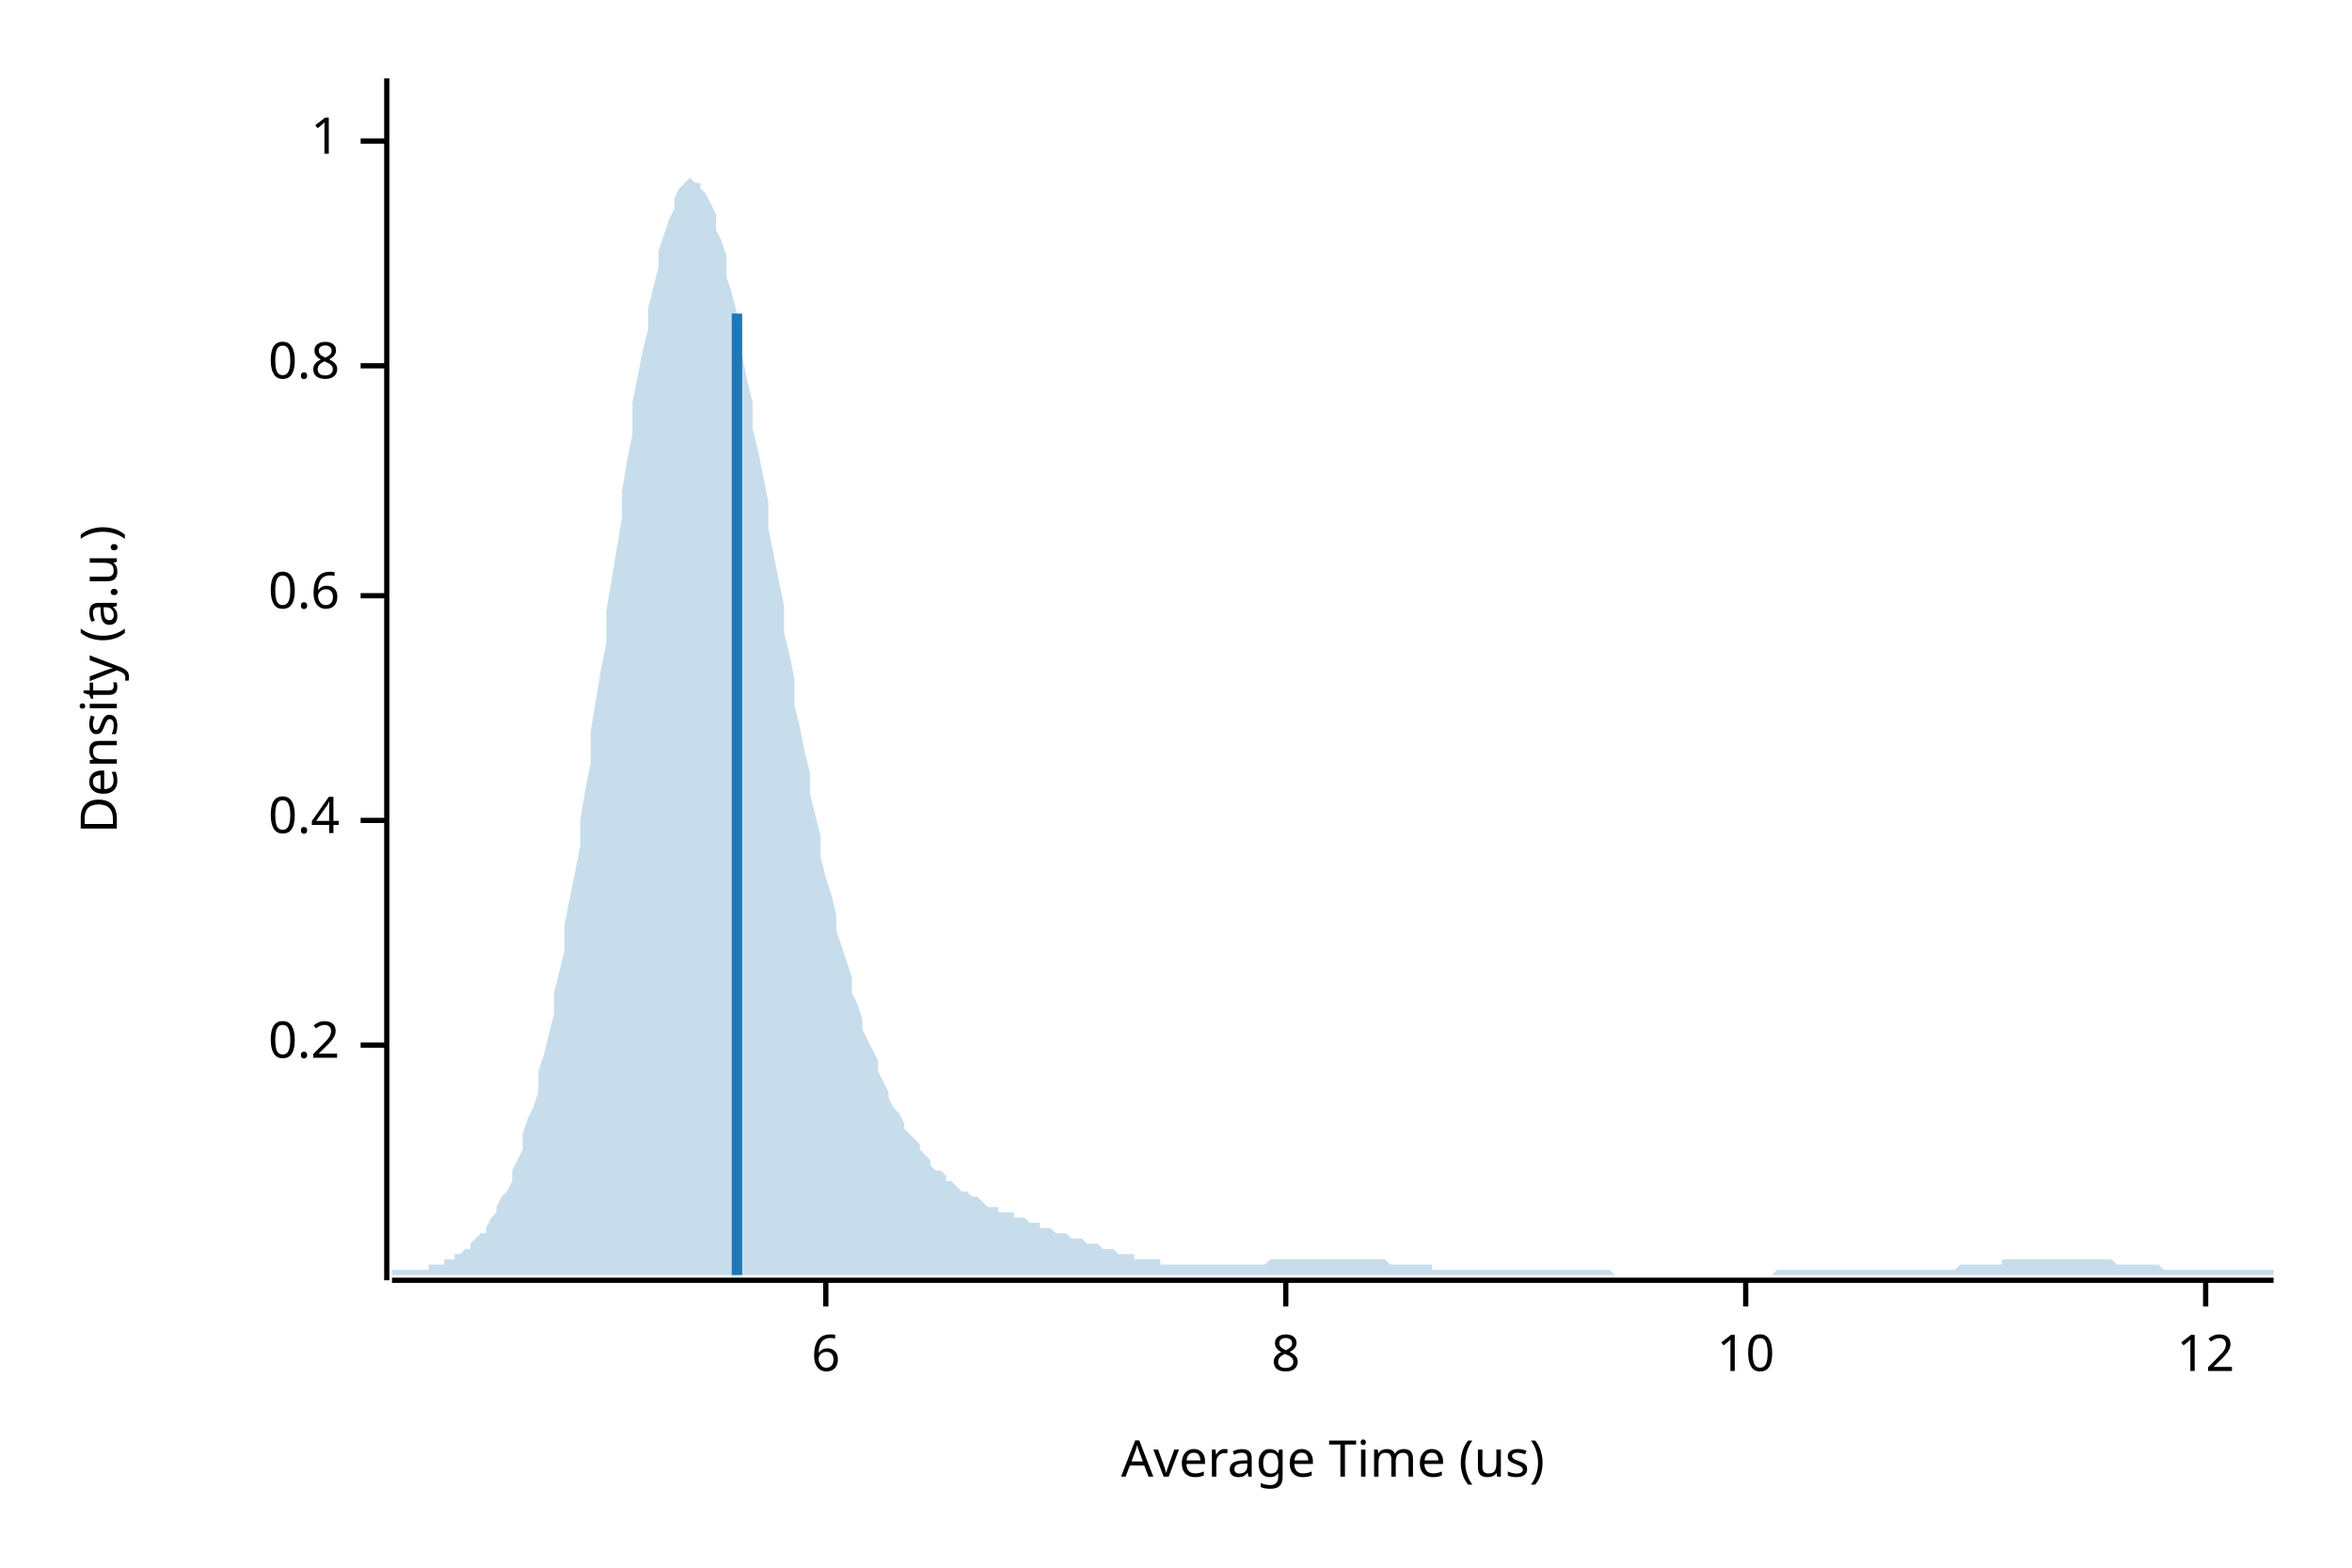
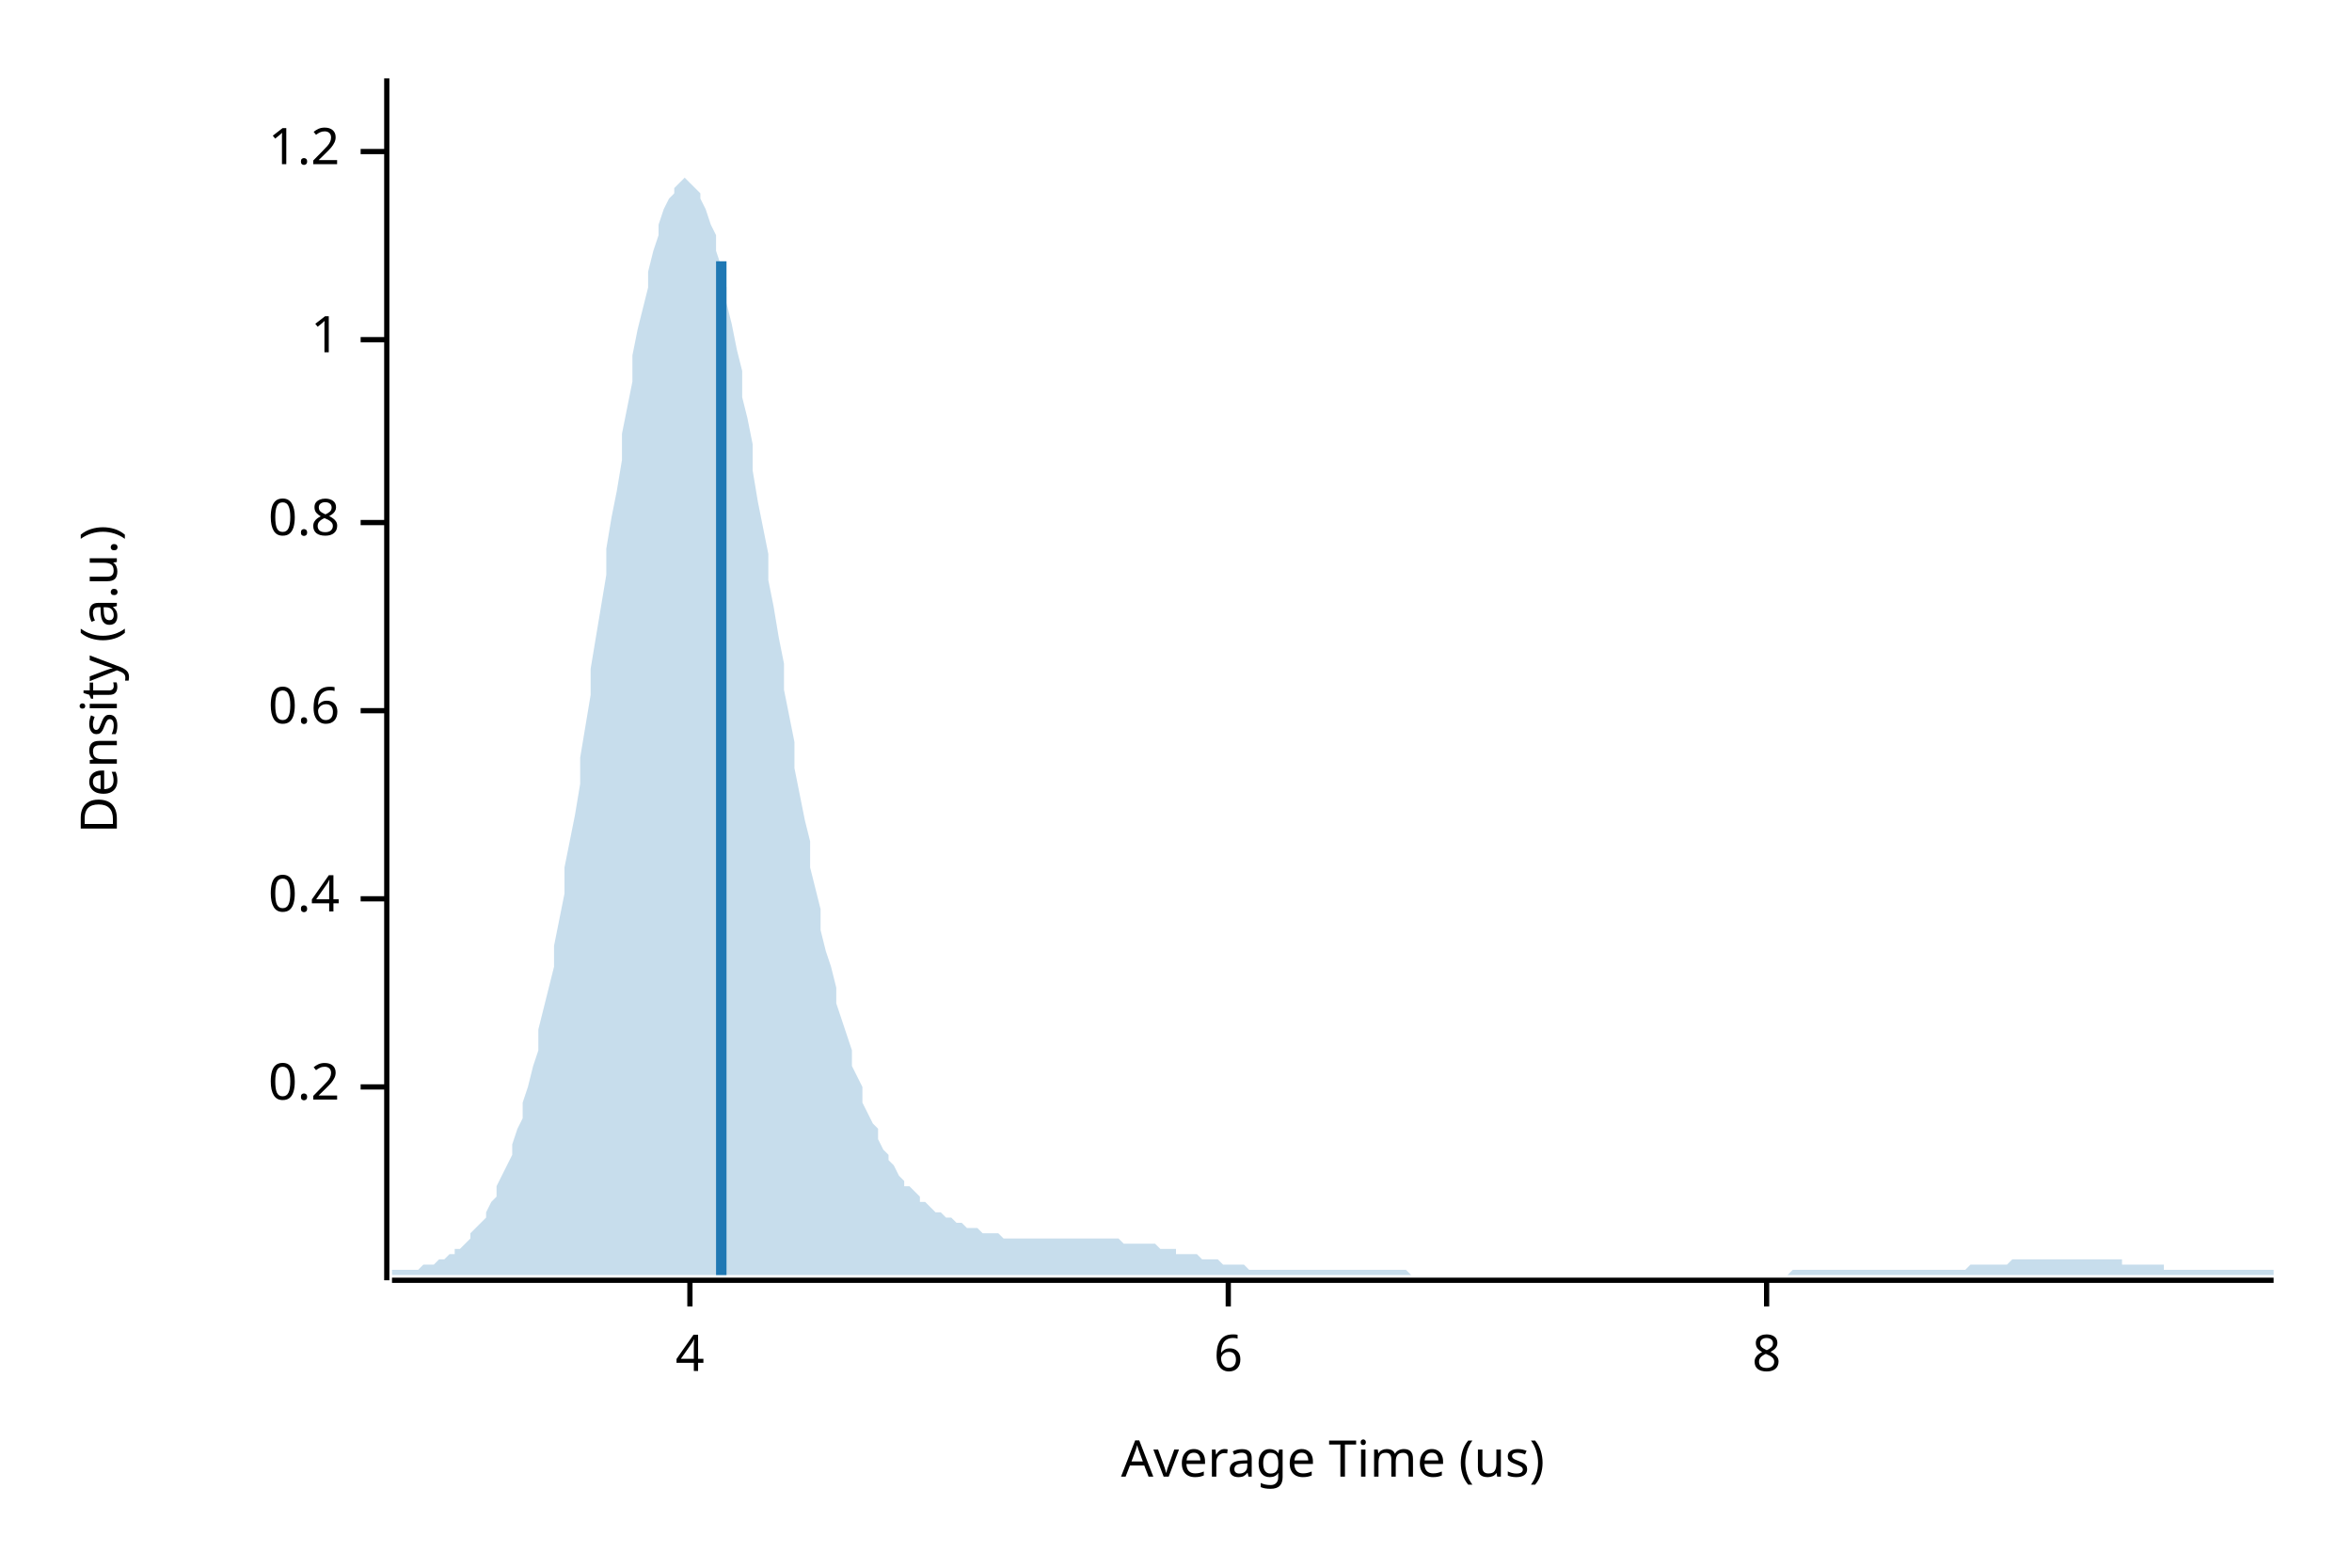
<svg xmlns="http://www.w3.org/2000/svg" width="450" height="300" viewBox="0 0 450 300">
  <text x="15" y="130" dy="0.76em" text-anchor="middle" font-family="sans-serif" font-size="9.677" opacity="1" fill="#000000" transform="rotate(270, 15, 130)">
Density (a.u.)
</text>
  <text x="255" y="285" dy="-0.5ex" text-anchor="middle" font-family="sans-serif" font-size="9.677" opacity="1" fill="#000000">
Average Time (us)
</text>
  <polyline fill="none" opacity="1" stroke="#000000" stroke-width="1" points="74,15 74,245 " />
-   <text x="65" y="200" dy="0.5ex" text-anchor="end" font-family="sans-serif" font-size="9.677" opacity="1" fill="#000000">
+   <text x="65" y="208" dy="0.5ex" text-anchor="end" font-family="sans-serif" font-size="9.677" opacity="1" fill="#000000">
0.2
</text>
-   <polyline fill="none" opacity="1" stroke="#000000" stroke-width="1" points="69,200 74,200 " />
-   <text x="65" y="157" dy="0.5ex" text-anchor="end" font-family="sans-serif" font-size="9.677" opacity="1" fill="#000000">
+   <polyline fill="none" opacity="1" stroke="#000000" stroke-width="1" points="69,208 74,208 " />
+   <text x="65" y="172" dy="0.5ex" text-anchor="end" font-family="sans-serif" font-size="9.677" opacity="1" fill="#000000">
0.4
</text>
-   <polyline fill="none" opacity="1" stroke="#000000" stroke-width="1" points="69,157 74,157 " />
-   <text x="65" y="114" dy="0.5ex" text-anchor="end" font-family="sans-serif" font-size="9.677" opacity="1" fill="#000000">
+   <polyline fill="none" opacity="1" stroke="#000000" stroke-width="1" points="69,172 74,172 " />
+   <text x="65" y="136" dy="0.5ex" text-anchor="end" font-family="sans-serif" font-size="9.677" opacity="1" fill="#000000">
0.6
</text>
-   <polyline fill="none" opacity="1" stroke="#000000" stroke-width="1" points="69,114 74,114 " />
-   <text x="65" y="70" dy="0.5ex" text-anchor="end" font-family="sans-serif" font-size="9.677" opacity="1" fill="#000000">
+   <polyline fill="none" opacity="1" stroke="#000000" stroke-width="1" points="69,136 74,136 " />
+   <text x="65" y="100" dy="0.5ex" text-anchor="end" font-family="sans-serif" font-size="9.677" opacity="1" fill="#000000">
0.8
</text>
-   <polyline fill="none" opacity="1" stroke="#000000" stroke-width="1" points="69,70 74,70 " />
-   <text x="65" y="27" dy="0.5ex" text-anchor="end" font-family="sans-serif" font-size="9.677" opacity="1" fill="#000000">
+   <polyline fill="none" opacity="1" stroke="#000000" stroke-width="1" points="69,100 74,100 " />
+   <text x="65" y="65" dy="0.5ex" text-anchor="end" font-family="sans-serif" font-size="9.677" opacity="1" fill="#000000">
1
</text>
-   <polyline fill="none" opacity="1" stroke="#000000" stroke-width="1" points="69,27 74,27 " />
+   <polyline fill="none" opacity="1" stroke="#000000" stroke-width="1" points="69,65 74,65 " />
+   <text x="65" y="29" dy="0.5ex" text-anchor="end" font-family="sans-serif" font-size="9.677" opacity="1" fill="#000000">
+ 1.2
+ </text>
+   <polyline fill="none" opacity="1" stroke="#000000" stroke-width="1" points="69,29 74,29 " />
  <polyline fill="none" opacity="1" stroke="#000000" stroke-width="1" points="75,245 435,245 " />
-   <text x="158" y="255" dy="0.76em" text-anchor="middle" font-family="sans-serif" font-size="9.677" opacity="1" fill="#000000">
+   <text x="132" y="255" dy="0.76em" text-anchor="middle" font-family="sans-serif" font-size="9.677" opacity="1" fill="#000000">
+ 4
+ </text>
+   <polyline fill="none" opacity="1" stroke="#000000" stroke-width="1" points="132,245 132,250 " />
+   <text x="235" y="255" dy="0.76em" text-anchor="middle" font-family="sans-serif" font-size="9.677" opacity="1" fill="#000000">
6
</text>
-   <polyline fill="none" opacity="1" stroke="#000000" stroke-width="1" points="158,245 158,250 " />
-   <text x="246" y="255" dy="0.76em" text-anchor="middle" font-family="sans-serif" font-size="9.677" opacity="1" fill="#000000">
+   <polyline fill="none" opacity="1" stroke="#000000" stroke-width="1" points="235,245 235,250 " />
+   <text x="338" y="255" dy="0.76em" text-anchor="middle" font-family="sans-serif" font-size="9.677" opacity="1" fill="#000000">
8
</text>
-   <polyline fill="none" opacity="1" stroke="#000000" stroke-width="1" points="246,245 246,250 " />
-   <text x="334" y="255" dy="0.76em" text-anchor="middle" font-family="sans-serif" font-size="9.677" opacity="1" fill="#000000">
- 10
- </text>
-   <polyline fill="none" opacity="1" stroke="#000000" stroke-width="1" points="334,245 334,250 " />
-   <text x="422" y="255" dy="0.76em" text-anchor="middle" font-family="sans-serif" font-size="9.677" opacity="1" fill="#000000">
- 12
- </text>
-   <polyline fill="none" opacity="1" stroke="#000000" stroke-width="1" points="422,245 422,250 " />
-   <polygon opacity="0.25" fill="#1F78B4" points="75,243 75,243 76,243 77,243 77,243 78,243 79,243 80,243 80,243 81,243 82,243 82,242 83,242 84,242 85,242 85,241 86,241 87,241 87,240 88,240 89,239 90,239 90,238 91,237 92,236 93,236 93,235 94,233 95,232 95,231 96,229 97,228 98,226 98,224 99,222 100,220 100,217 101,214 102,212 103,209 103,205 104,202 105,198 106,194 106,190 107,186 108,182 108,177 109,172 110,167 111,162 111,157 112,151 113,146 113,140 114,134 115,128 116,123 116,117 117,111 118,105 119,99 119,94 120,88 121,83 121,77 122,72 123,67 124,63 124,59 125,55 126,51 126,48 127,45 128,42 129,40 129,38 130,36 131,35 131,35 132,34 133,35 134,35 134,36 135,37 136,39 137,41 137,44 138,46 139,49 139,53 140,56 141,60 142,64 142,68 143,73 144,77 144,82 145,86 146,91 147,96 147,101 148,106 149,111 150,116 150,121 151,125 152,130 152,135 153,139 154,144 155,148 155,152 156,156 157,160 157,164 158,168 159,171 160,175 160,178 161,181 162,184 163,187 163,190 164,192 165,195 165,197 166,199 167,201 168,203 168,205 169,207 170,209 170,210 171,212 172,213 173,215 173,216 174,217 175,218 176,219 176,220 177,221 178,222 178,223 179,224 180,224 181,225 181,226 182,226 183,227 183,227 184,228 185,228 186,229 186,229 187,229 188,230 188,230 189,231 190,231 191,231 191,232 192,232 193,232 194,232 194,233 195,233 196,233 196,233 197,234 198,234 199,234 199,235 200,235 201,235 201,235 202,236 203,236 204,236 204,236 205,237 206,237 207,237 207,237 208,238 209,238 209,238 210,238 211,239 212,239 212,239 213,239 214,240 214,240 215,240 216,240 217,240 217,241 218,241 219,241 220,241 220,241 221,241 222,241 222,242 223,242 224,242 225,242 225,242 226,242 227,242 227,242 228,242 229,242 230,242 230,242 231,242 232,242 232,242 233,242 234,242 235,242 235,242 236,242 237,242 238,242 238,242 239,242 240,242 240,242 241,242 242,242 243,241 243,241 244,241 245,241 245,241 246,241 247,241 248,241 248,241 249,241 250,241 251,241 251,241 252,241 253,241 253,241 254,241 255,241 256,241 256,241 257,241 258,241 258,241 259,241 260,241 261,241 261,241 262,241 263,241 264,241 264,241 265,241 266,242 266,242 267,242 268,242 269,242 269,242 270,242 271,242 271,242 272,242 273,242 274,242 274,243 275,243 276,243 277,243 277,243 278,243 279,243 279,243 280,243 281,243 282,243 282,243 283,243 284,243 284,243 285,243 286,243 287,243 287,243 288,243 289,243 289,243 290,243 291,243 292,243 292,243 293,243 294,243 295,243 295,243 296,243 297,243 297,243 298,243 299,243 300,243 300,243 301,243 302,243 302,243 303,243 304,243 305,243 305,243 306,243 307,243 308,243 308,243 309,244 310,244 310,244 311,244 312,244 313,244 313,244 314,244 315,244 315,244 316,244 317,244 318,244 318,244 319,244 320,244 321,244 321,244 322,244 323,244 323,244 324,244 325,244 326,244 326,244 327,244 328,244 328,244 329,244 330,244 331,244 331,244 332,244 333,244 333,244 334,244 335,244 336,244 336,244 337,244 338,244 339,244 339,244 340,243 341,243 341,243 342,243 343,243 344,243 344,243 345,243 346,243 346,243 347,243 348,243 349,243 349,243 350,243 351,243 352,243 352,243 353,243 354,243 354,243 355,243 356,243 357,243 357,243 358,243 359,243 359,243 360,243 361,243 362,243 362,243 363,243 364,243 365,243 365,243 366,243 367,243 367,243 368,243 369,243 370,243 370,243 371,243 372,243 372,243 373,243 374,243 375,242 375,242 376,242 377,242 378,242 378,242 379,242 380,242 380,242 381,242 382,242 383,242 383,241 384,241 385,241 385,241 386,241 387,241 388,241 388,241 389,241 390,241 390,241 391,241 392,241 393,241 393,241 394,241 395,241 396,241 396,241 397,241 398,241 398,241 399,241 400,241 401,241 401,241 402,241 403,241 403,241 404,241 405,242 406,242 406,242 407,242 408,242 409,242 409,242 410,242 411,242 411,242 412,242 413,242 414,243 414,243 415,243 416,243 416,243 417,243 418,243 419,243 419,243 420,243 421,243 422,243 422,243 423,243 424,243 424,243 425,243 426,243 427,243 427,243 428,243 429,243 429,243 430,243 431,243 432,243 432,243 433,243 434,243 435,243 435,244 75,244 " />
-   <polyline fill="none" opacity="1" stroke="#1F78B4" stroke-width="2" points="141,244 141,60 " />
+   <polyline fill="none" opacity="1" stroke="#000000" stroke-width="1" points="338,245 338,250 " />
+   <polygon opacity="0.25" fill="#1F78B4" points="75,243 75,243 76,243 77,243 77,243 78,243 79,243 80,243 80,243 81,242 82,242 82,242 83,242 84,241 85,241 85,241 86,240 87,240 87,239 88,239 89,238 90,237 90,236 91,235 92,234 93,233 93,232 94,230 95,229 95,227 96,225 97,223 98,221 98,219 99,216 100,214 100,211 101,208 102,204 103,201 103,197 104,193 105,189 106,185 106,181 107,176 108,171 108,166 109,161 110,156 111,150 111,145 112,139 113,133 113,128 114,122 115,116 116,110 116,105 117,99 118,94 119,88 119,83 120,78 121,73 121,68 122,63 123,59 124,55 124,52 125,48 126,45 126,43 127,40 128,38 129,37 129,36 130,35 131,34 131,34 132,35 133,36 134,37 134,38 135,40 136,43 137,45 137,48 138,51 139,55 139,58 140,62 141,67 142,71 142,76 143,80 144,85 144,90 145,96 146,101 147,106 147,111 148,116 149,122 150,127 150,132 151,137 152,142 152,147 153,152 154,157 155,161 155,166 156,170 157,174 157,178 158,182 159,185 160,189 160,192 161,195 162,198 163,201 163,204 164,206 165,208 165,211 166,213 167,215 168,216 168,218 169,220 170,221 170,222 171,223 172,225 173,226 173,227 174,227 175,228 176,229 176,230 177,230 178,231 178,231 179,232 180,232 181,233 181,233 182,233 183,234 183,234 184,234 185,235 186,235 186,235 187,235 188,236 188,236 189,236 190,236 191,236 191,236 192,237 193,237 194,237 194,237 195,237 196,237 196,237 197,237 198,237 199,237 199,237 200,237 201,237 201,237 202,237 203,237 204,237 204,237 205,237 206,237 207,237 207,237 208,237 209,237 209,237 210,237 211,237 212,237 212,237 213,237 214,237 214,237 215,238 216,238 217,238 217,238 218,238 219,238 220,238 220,238 221,238 222,239 222,239 223,239 224,239 225,239 225,240 226,240 227,240 227,240 228,240 229,240 230,241 230,241 231,241 232,241 232,241 233,241 234,242 235,242 235,242 236,242 237,242 238,242 238,242 239,243 240,243 240,243 241,243 242,243 243,243 243,243 244,243 245,243 245,243 246,243 247,243 248,243 248,243 249,243 250,243 251,243 251,243 252,243 253,243 253,243 254,243 255,243 256,243 256,243 257,243 258,243 258,243 259,243 260,243 261,243 261,243 262,243 263,243 264,243 264,243 265,243 266,243 266,243 267,243 268,243 269,243 269,243 270,244 271,244 271,244 272,244 273,244 274,244 274,244 275,244 276,244 277,244 277,244 278,244 279,244 279,244 280,244 281,244 282,244 282,244 283,244 284,244 284,244 285,244 286,244 287,244 287,244 288,244 289,244 289,244 290,244 291,244 292,244 292,244 293,244 294,244 295,244 295,244 296,244 297,244 297,244 298,244 299,244 300,244 300,244 301,244 302,244 302,244 303,244 304,244 305,244 305,244 306,244 307,244 308,244 308,244 309,244 310,244 310,244 311,244 312,244 313,244 313,244 314,244 315,244 315,244 316,244 317,244 318,244 318,244 319,244 320,244 321,244 321,244 322,244 323,244 323,244 324,244 325,244 326,244 326,244 327,244 328,244 328,244 329,244 330,244 331,244 331,244 332,244 333,244 333,244 334,244 335,244 336,244 336,244 337,244 338,244 339,244 339,244 340,244 341,244 341,244 342,244 343,243 344,243 344,243 345,243 346,243 346,243 347,243 348,243 349,243 349,243 350,243 351,243 352,243 352,243 353,243 354,243 354,243 355,243 356,243 357,243 357,243 358,243 359,243 359,243 360,243 361,243 362,243 362,243 363,243 364,243 365,243 365,243 366,243 367,243 367,243 368,243 369,243 370,243 370,243 371,243 372,243 372,243 373,243 374,243 375,243 375,243 376,243 377,242 378,242 378,242 379,242 380,242 380,242 381,242 382,242 383,242 383,242 384,242 385,241 385,241 386,241 387,241 388,241 388,241 389,241 390,241 390,241 391,241 392,241 393,241 393,241 394,241 395,241 396,241 396,241 397,241 398,241 398,241 399,241 400,241 401,241 401,241 402,241 403,241 403,241 404,241 405,241 406,241 406,242 407,242 408,242 409,242 409,242 410,242 411,242 411,242 412,242 413,242 414,242 414,243 415,243 416,243 416,243 417,243 418,243 419,243 419,243 420,243 421,243 422,243 422,243 423,243 424,243 424,243 425,243 426,243 427,243 427,243 428,243 429,243 429,243 430,243 431,243 432,243 432,243 433,243 434,243 435,243 435,244 75,244 " />
+   <polyline fill="none" opacity="1" stroke="#1F78B4" stroke-width="2" points="138,244 138,50 " />
</svg>
